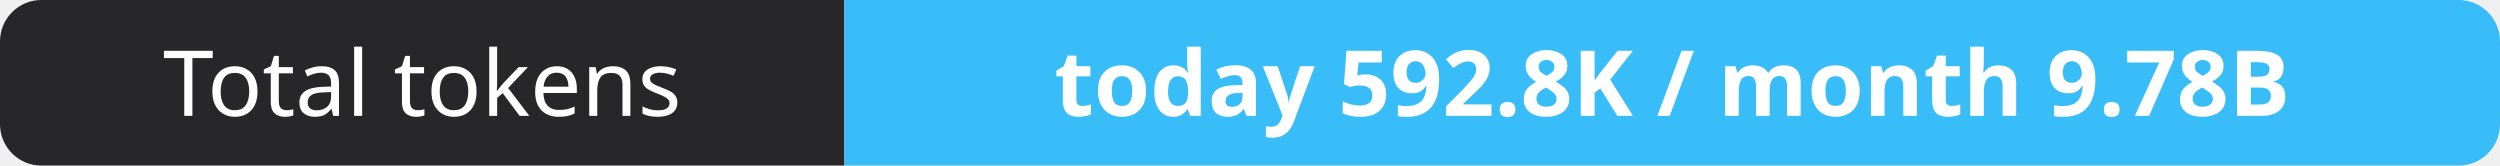
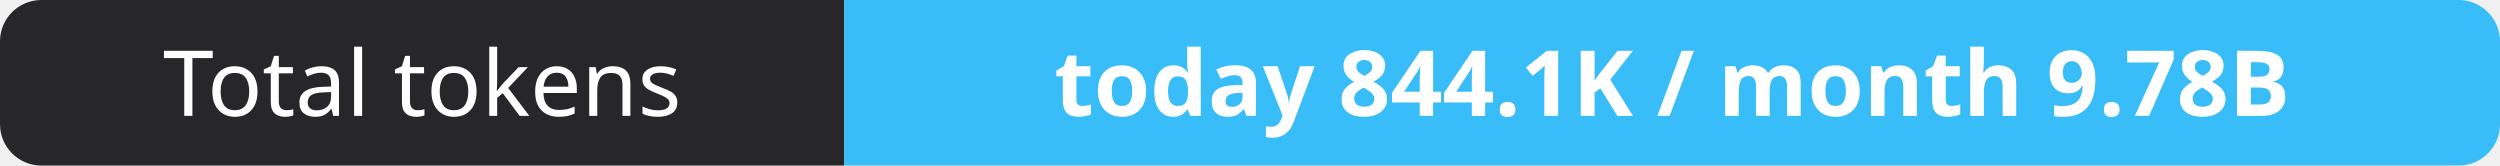
- <svg xmlns="http://www.w3.org/2000/svg" width="302" height="20" role="img" aria-label="Total tokens: today 592.8K / month 9.78B">
+ <svg xmlns="http://www.w3.org/2000/svg" width="302" height="20" role="img" aria-label="Total tokens: today 844.1K / month 9.78B">
  <clipPath id="r">
    <rect width="302" height="20" rx="5" fill="#fff" />
  </clipPath>
  <g clip-path="url(#r)">
    <rect width="102" height="20" fill="#27272a" />
    <rect x="102" width="200" height="20" fill="#38bdf8" />
  </g>
  <g fill="#fff" text-anchor="middle" font-family="Verdana,Geneva,sans-serif" font-size="11">
    <text x="51.0" y="14">Total tokens</text>
-     <text x="202.0" y="14" font-weight="700">today 592.8K / month 9.78B</text>
+     <text x="202.0" y="14" font-weight="700">today 844.1K / month 9.78B</text>
  </g>
</svg>
